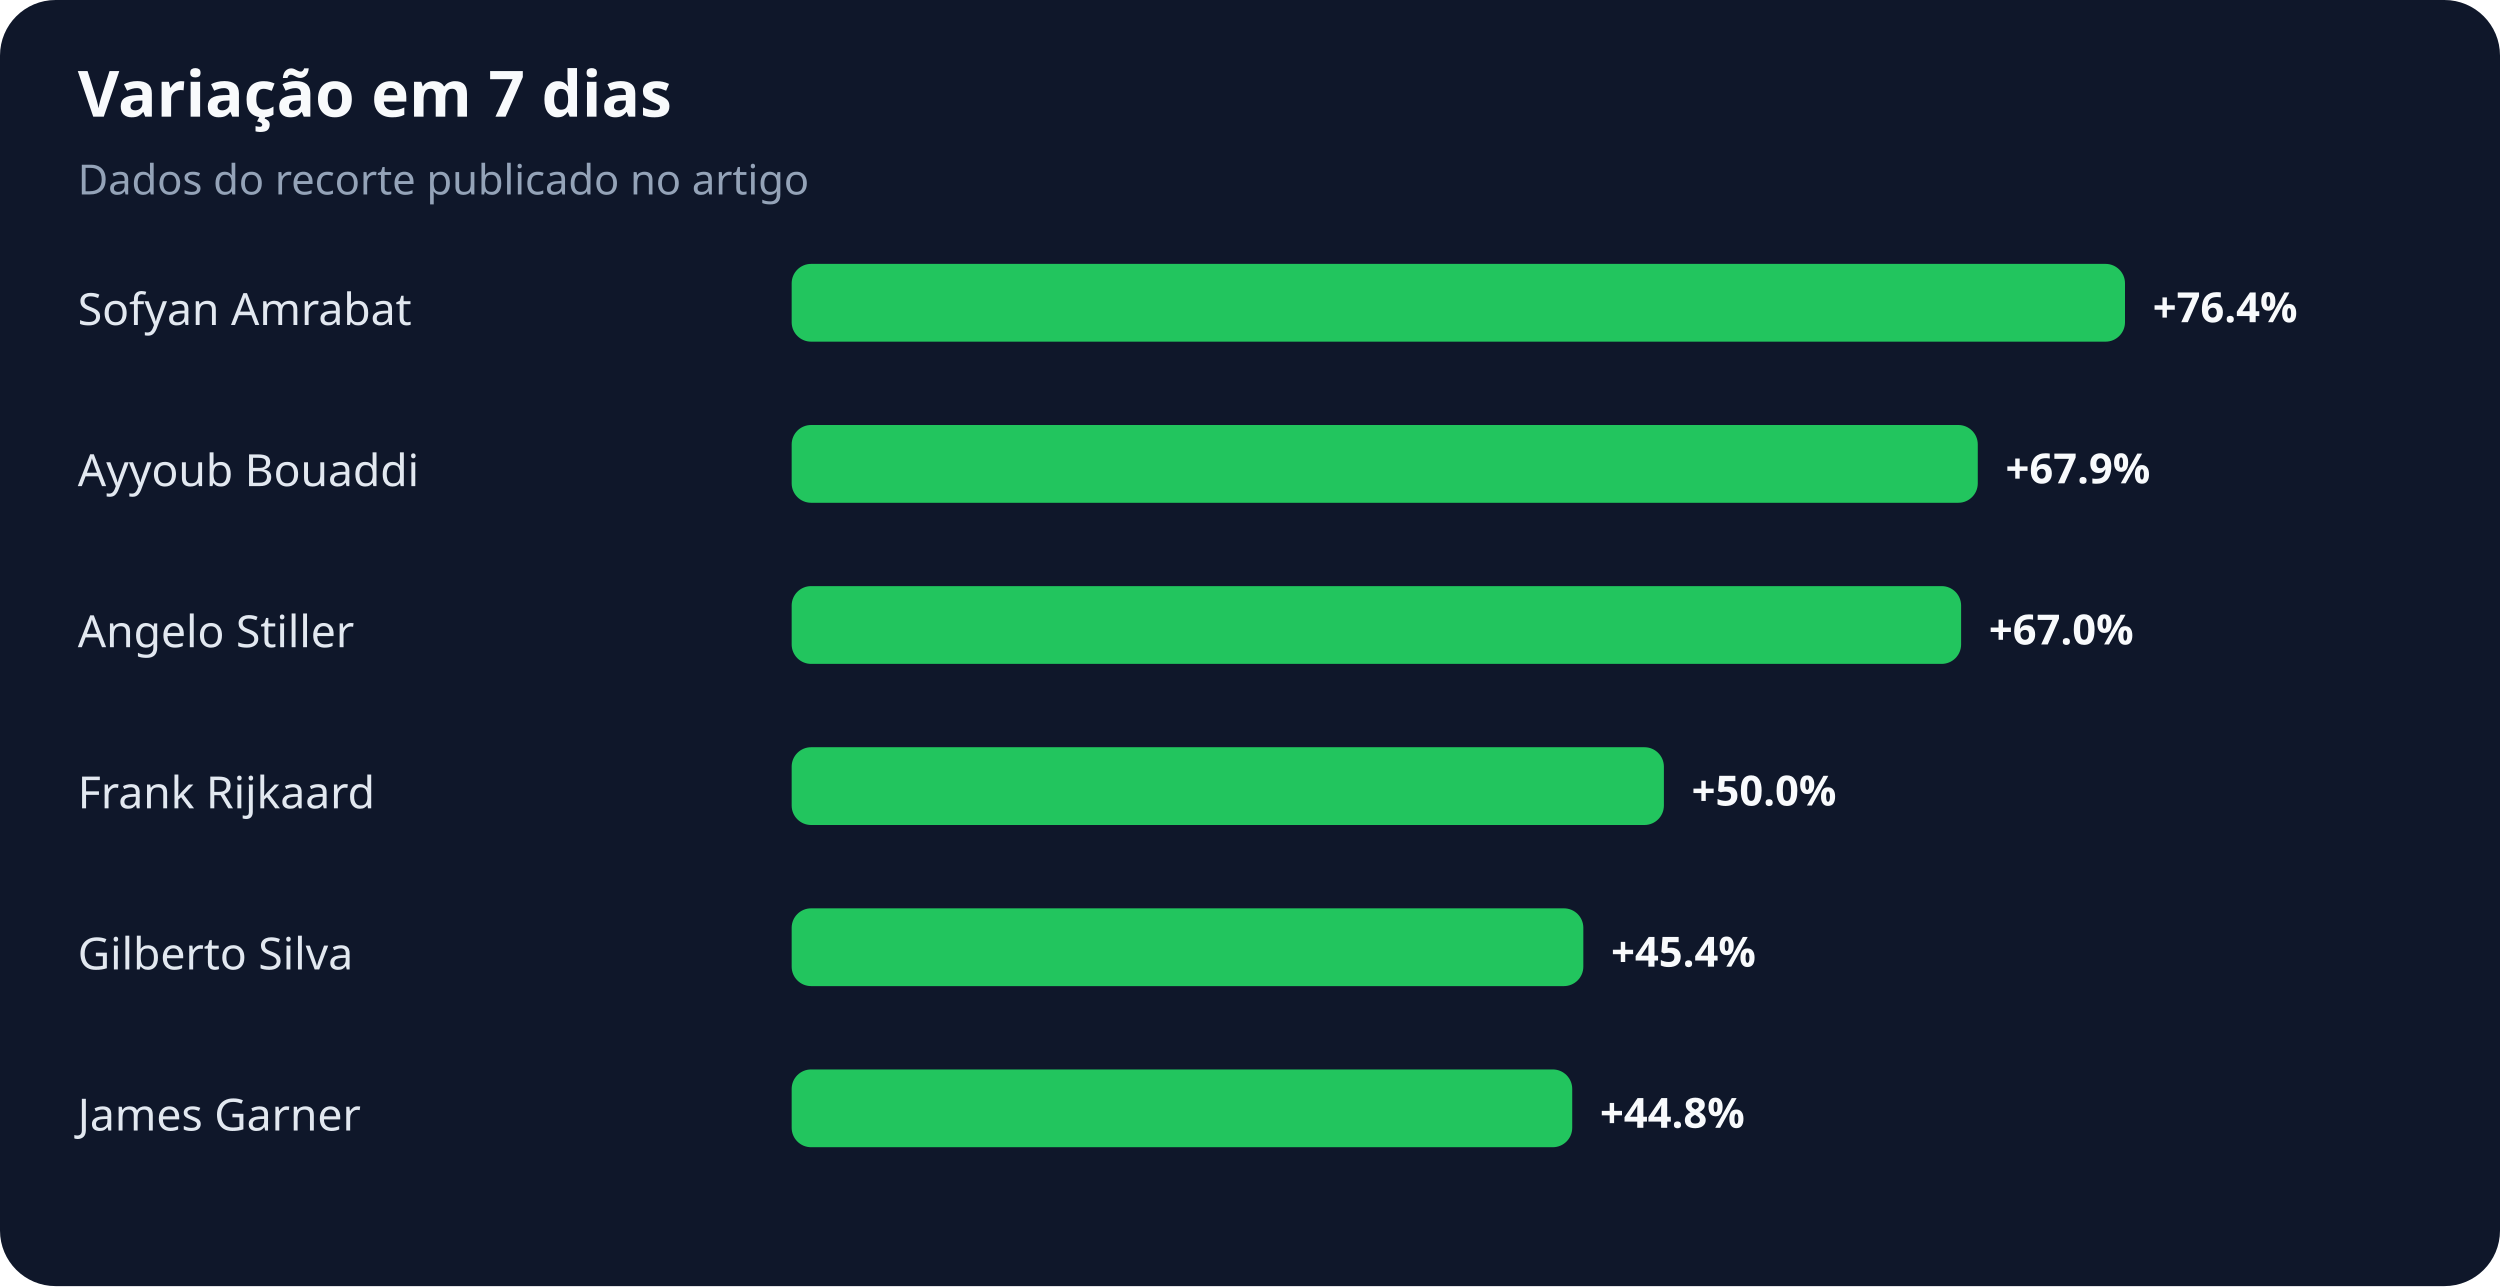
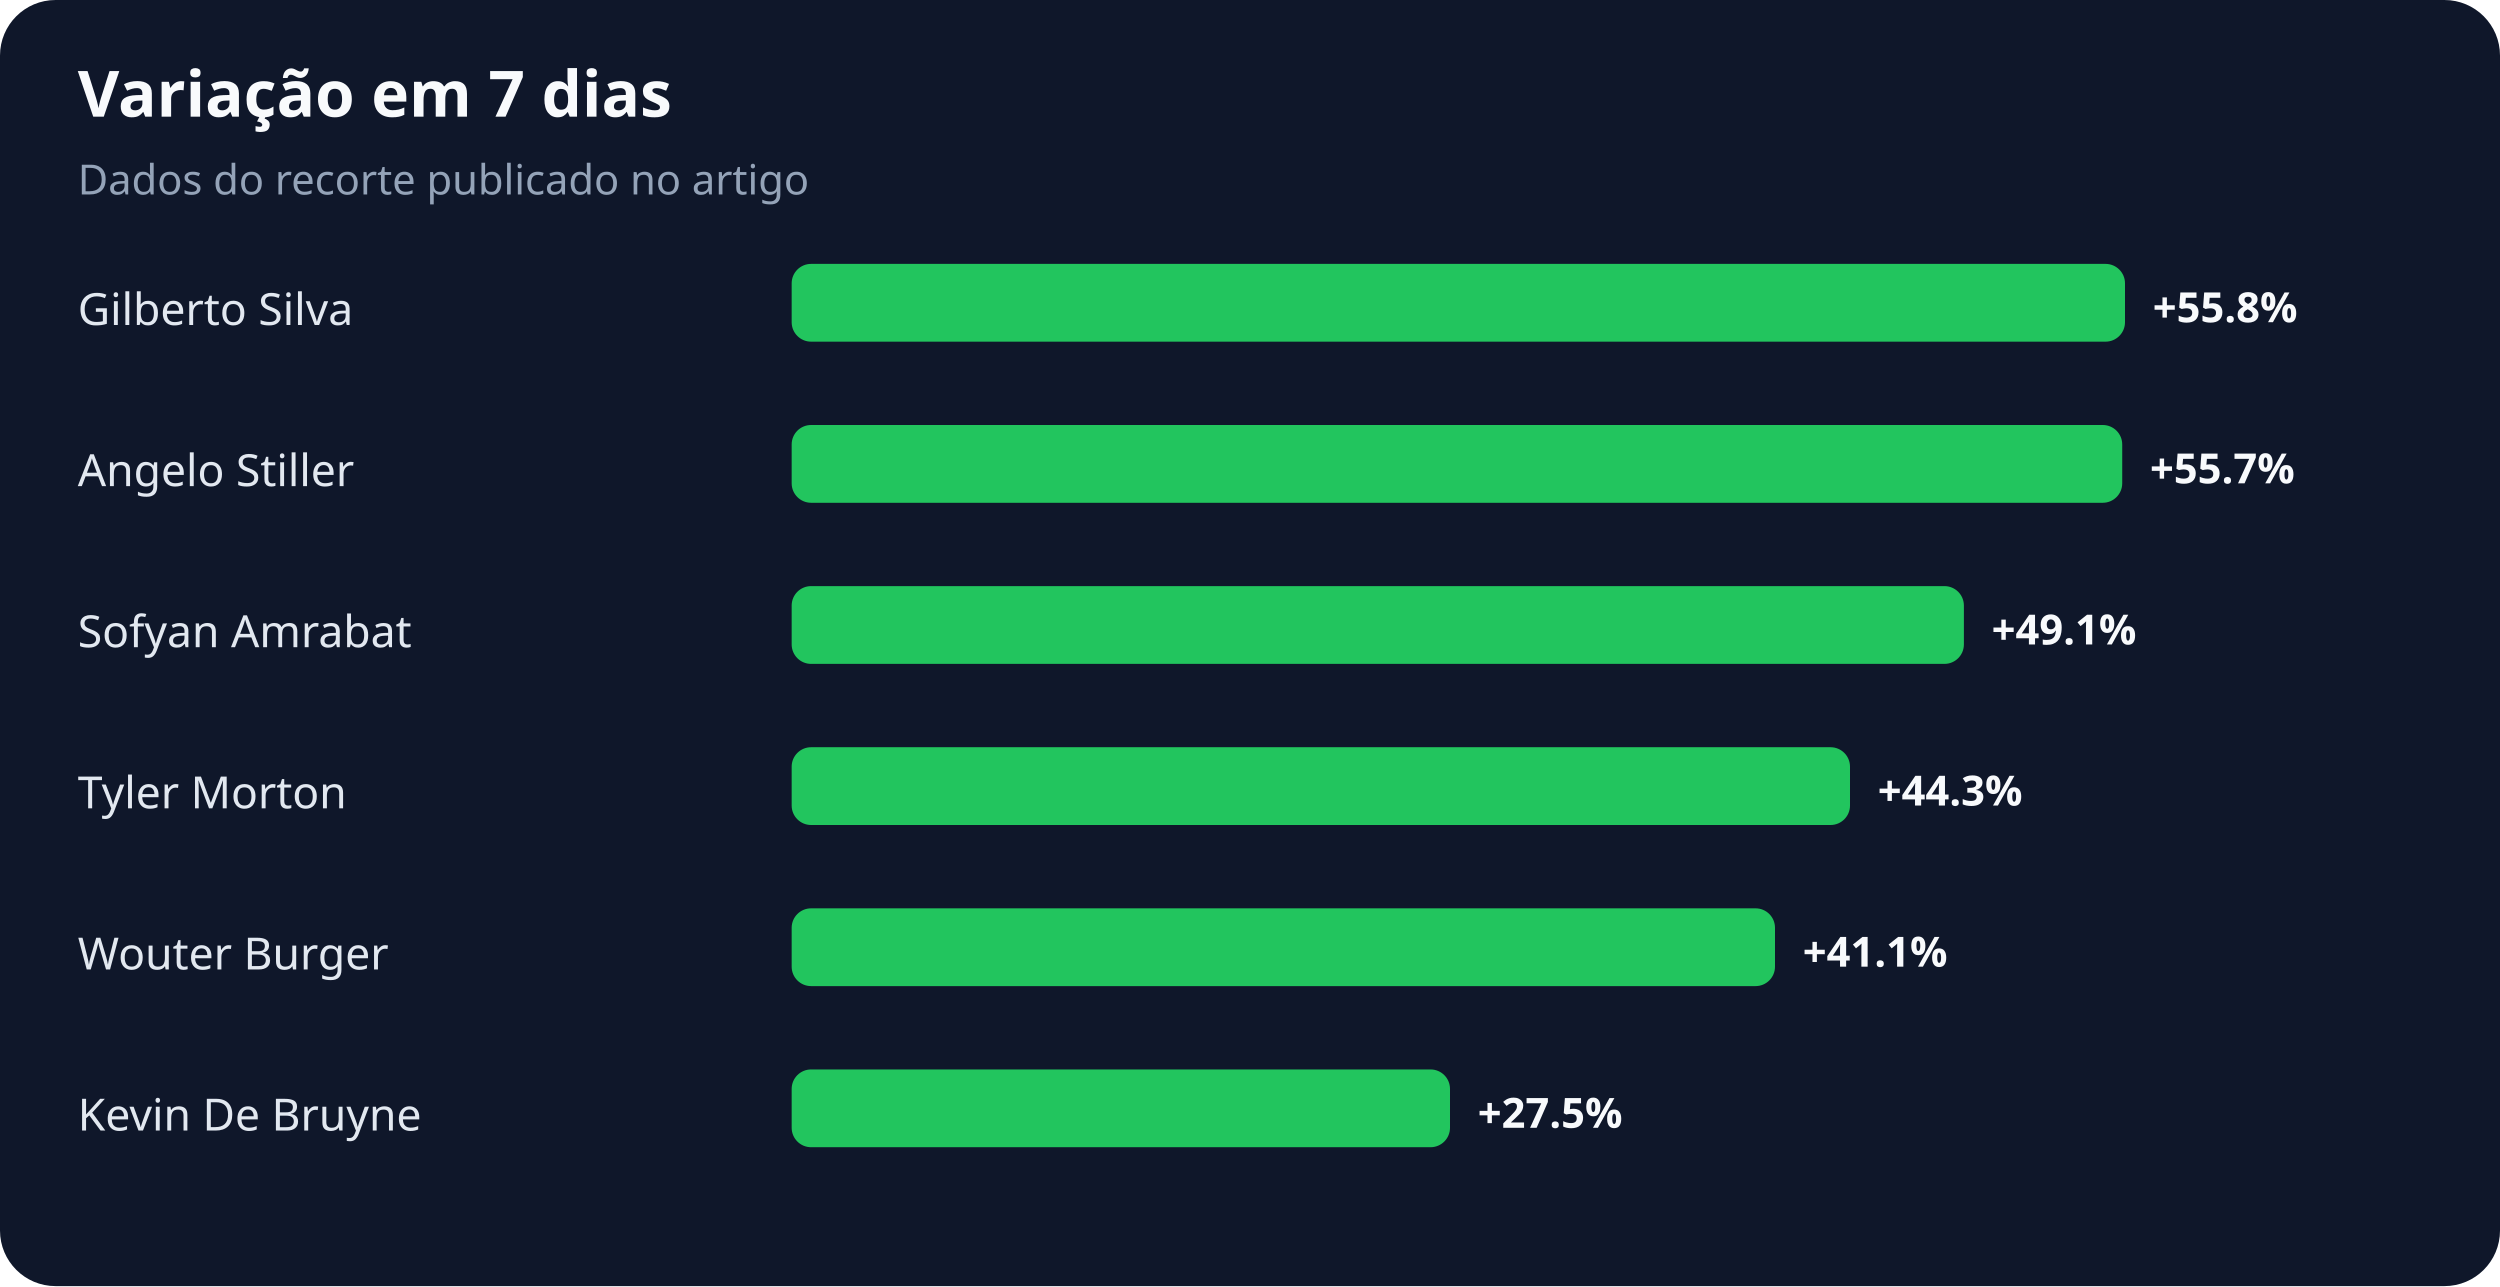
<svg xmlns="http://www.w3.org/2000/svg" width="900" height="463" viewBox="0 0 900 463" role="img" aria-labelledby="title desc">
  <rect width="100%" height="100%" rx="20" fill="#0f172a" />
  <text x="28" y="42" fill="#f8fafc" font-family="system-ui,sans-serif" font-size="23" font-weight="700">Variação em 7 dias</text>
  <text x="28" y="70" fill="#94a3b8" font-family="system-ui,sans-serif" font-size="15">Dados do recorte publicado no artigo</text>
-   <text x="28" y="117" fill="#e2e8f0" font-family="system-ui,sans-serif" font-size="16">Sofyan Amrabat</text>
+   <text x="28" y="117" fill="#e2e8f0" font-family="system-ui,sans-serif" font-size="16">Gilberto Silva</text>
  <rect x="285" y="95" width="480" height="28" rx="7" fill="#22c55e" />
-   <text x="775" y="116" fill="#f8fafc" font-family="system-ui,sans-serif" font-size="15" font-weight="700">+76.4%</text>
-   <text x="28" y="175" fill="#e2e8f0" font-family="system-ui,sans-serif" font-size="16">Ayyoub Bouaddi</text>
-   <rect x="285" y="153" width="427" height="28" rx="7" fill="#22c55e" />
-   <text x="722" y="174" fill="#f8fafc" font-family="system-ui,sans-serif" font-size="15" font-weight="700">+67.9%</text>
-   <text x="28" y="233" fill="#e2e8f0" font-family="system-ui,sans-serif" font-size="16">Angelo Stiller</text>
-   <rect x="285" y="211" width="421" height="28" rx="7" fill="#22c55e" />
-   <text x="716" y="232" fill="#f8fafc" font-family="system-ui,sans-serif" font-size="15" font-weight="700">+67.0%</text>
-   <text x="28" y="291" fill="#e2e8f0" font-family="system-ui,sans-serif" font-size="16">Frank Rijkaard</text>
-   <rect x="285" y="269" width="314" height="28" rx="7" fill="#22c55e" />
-   <text x="609" y="290" fill="#f8fafc" font-family="system-ui,sans-serif" font-size="15" font-weight="700">+50.0%</text>
-   <text x="28" y="349" fill="#e2e8f0" font-family="system-ui,sans-serif" font-size="16">Gilberto Silva</text>
-   <rect x="285" y="327" width="285" height="28" rx="7" fill="#22c55e" />
-   <text x="580" y="348" fill="#f8fafc" font-family="system-ui,sans-serif" font-size="15" font-weight="700">+45.4%</text>
-   <text x="28" y="407" fill="#e2e8f0" font-family="system-ui,sans-serif" font-size="16">James Garner</text>
-   <rect x="285" y="385" width="281" height="28" rx="7" fill="#22c55e" />
-   <text x="576" y="406" fill="#f8fafc" font-family="system-ui,sans-serif" font-size="15" font-weight="700">+44.8%</text>
+   <text x="775" y="116" fill="#f8fafc" font-family="system-ui,sans-serif" font-size="15" font-weight="700">+55.8%</text>
+   <text x="28" y="175" fill="#e2e8f0" font-family="system-ui,sans-serif" font-size="16">Angelo Stiller</text>
+   <rect x="285" y="153" width="479" height="28" rx="7" fill="#22c55e" />
+   <text x="774" y="174" fill="#f8fafc" font-family="system-ui,sans-serif" font-size="15" font-weight="700">+55.7%</text>
+   <text x="28" y="233" fill="#e2e8f0" font-family="system-ui,sans-serif" font-size="16">Sofyan Amrabat</text>
+   <rect x="285" y="211" width="422" height="28" rx="7" fill="#22c55e" />
+   <text x="717" y="232" fill="#f8fafc" font-family="system-ui,sans-serif" font-size="15" font-weight="700">+49.1%</text>
+   <text x="28" y="291" fill="#e2e8f0" font-family="system-ui,sans-serif" font-size="16">Tyler Morton</text>
+   <rect x="285" y="269" width="381" height="28" rx="7" fill="#22c55e" />
+   <text x="676" y="290" fill="#f8fafc" font-family="system-ui,sans-serif" font-size="15" font-weight="700">+44.3%</text>
+   <text x="28" y="349" fill="#e2e8f0" font-family="system-ui,sans-serif" font-size="16">Wouter Burger</text>
+   <rect x="285" y="327" width="354" height="28" rx="7" fill="#22c55e" />
+   <text x="649" y="348" fill="#f8fafc" font-family="system-ui,sans-serif" font-size="15" font-weight="700">+41.1%</text>
+   <text x="28" y="407" fill="#e2e8f0" font-family="system-ui,sans-serif" font-size="16">Kevin De Bruyne</text>
+   <rect x="285" y="385" width="237" height="28" rx="7" fill="#22c55e" />
+   <text x="532" y="406" fill="#f8fafc" font-family="system-ui,sans-serif" font-size="15" font-weight="700">+27.5%</text>
</svg>
